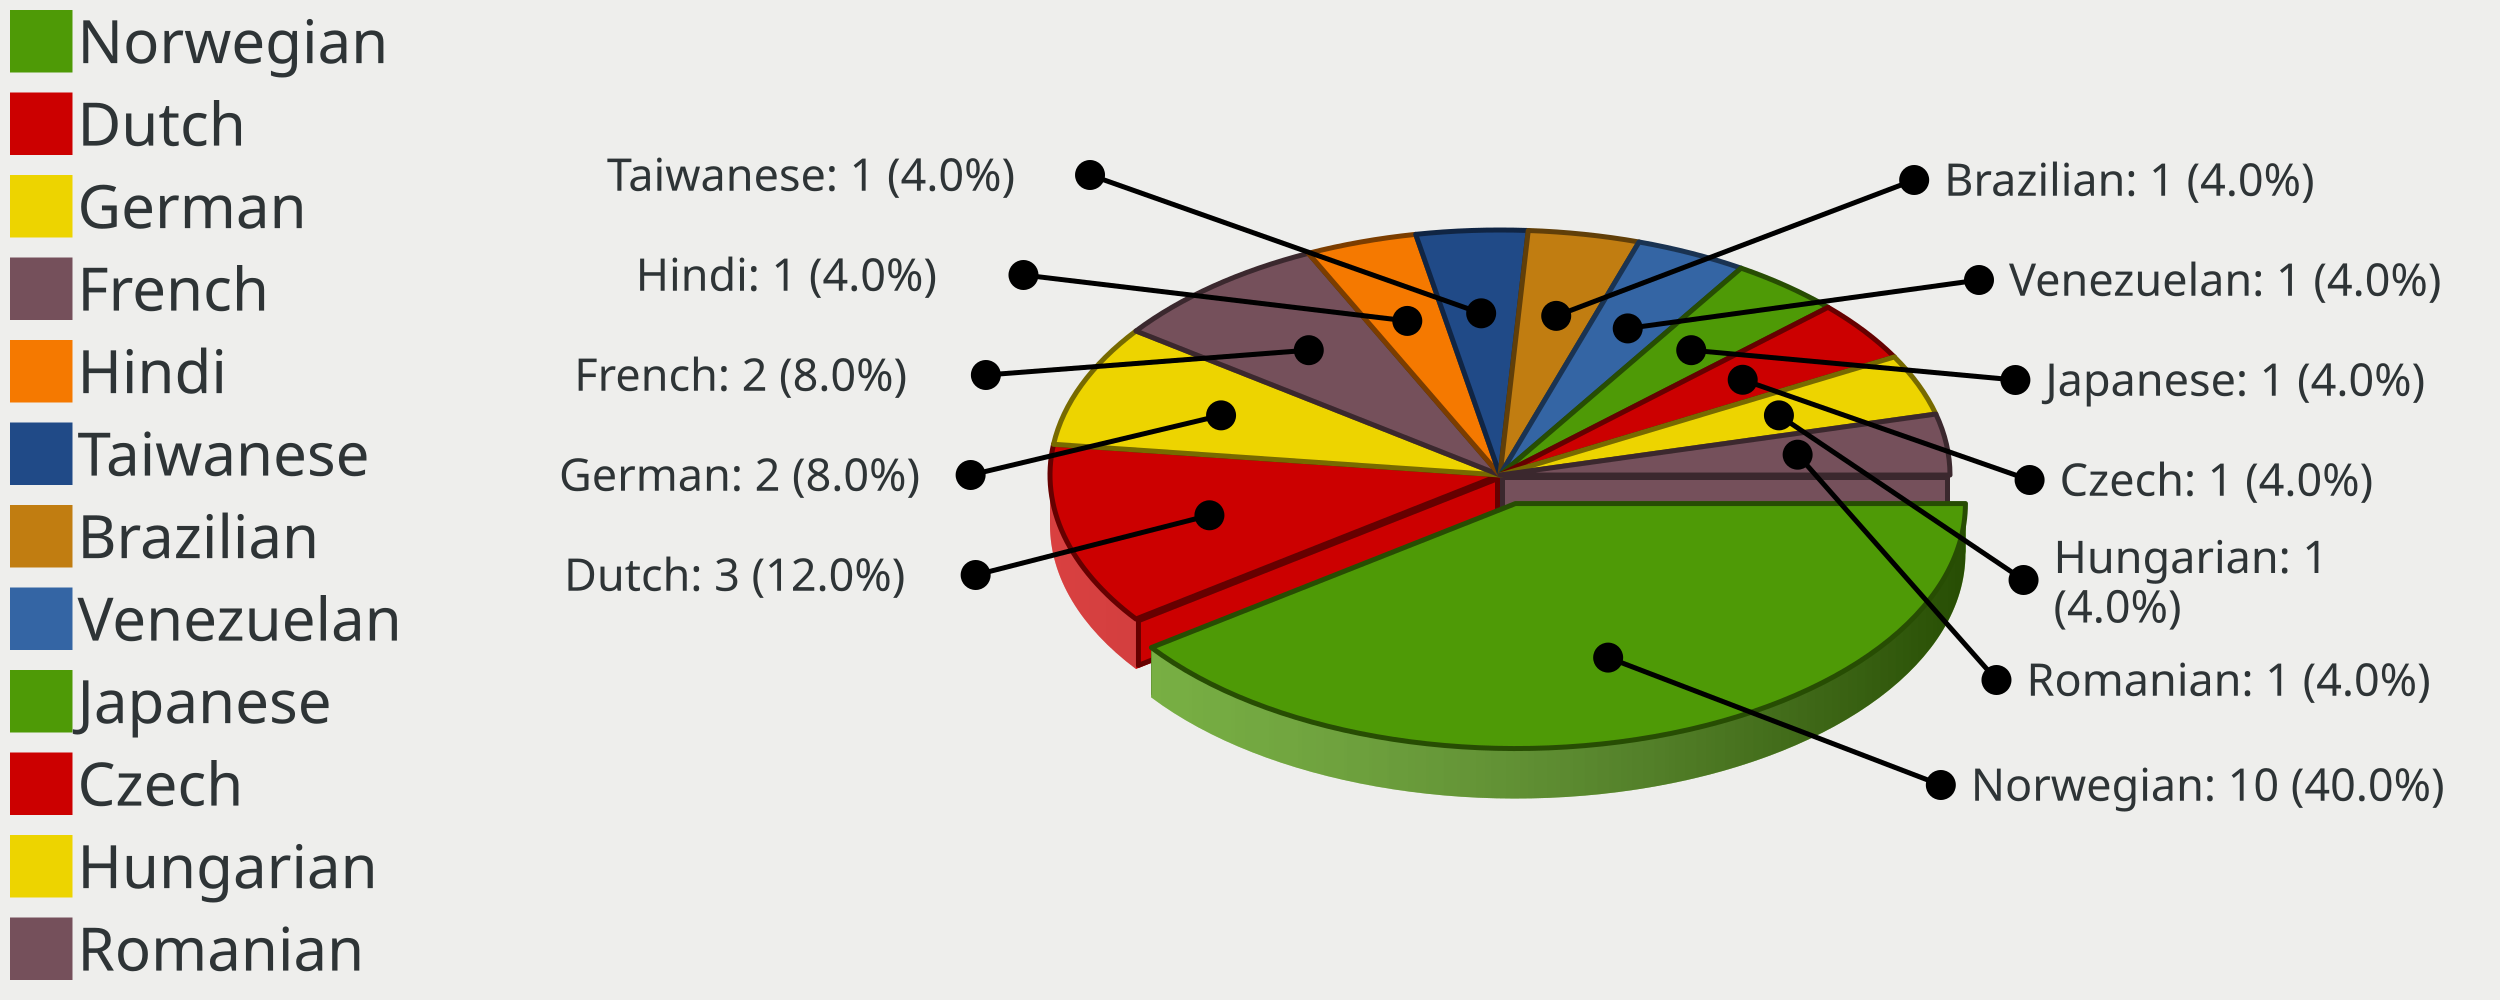
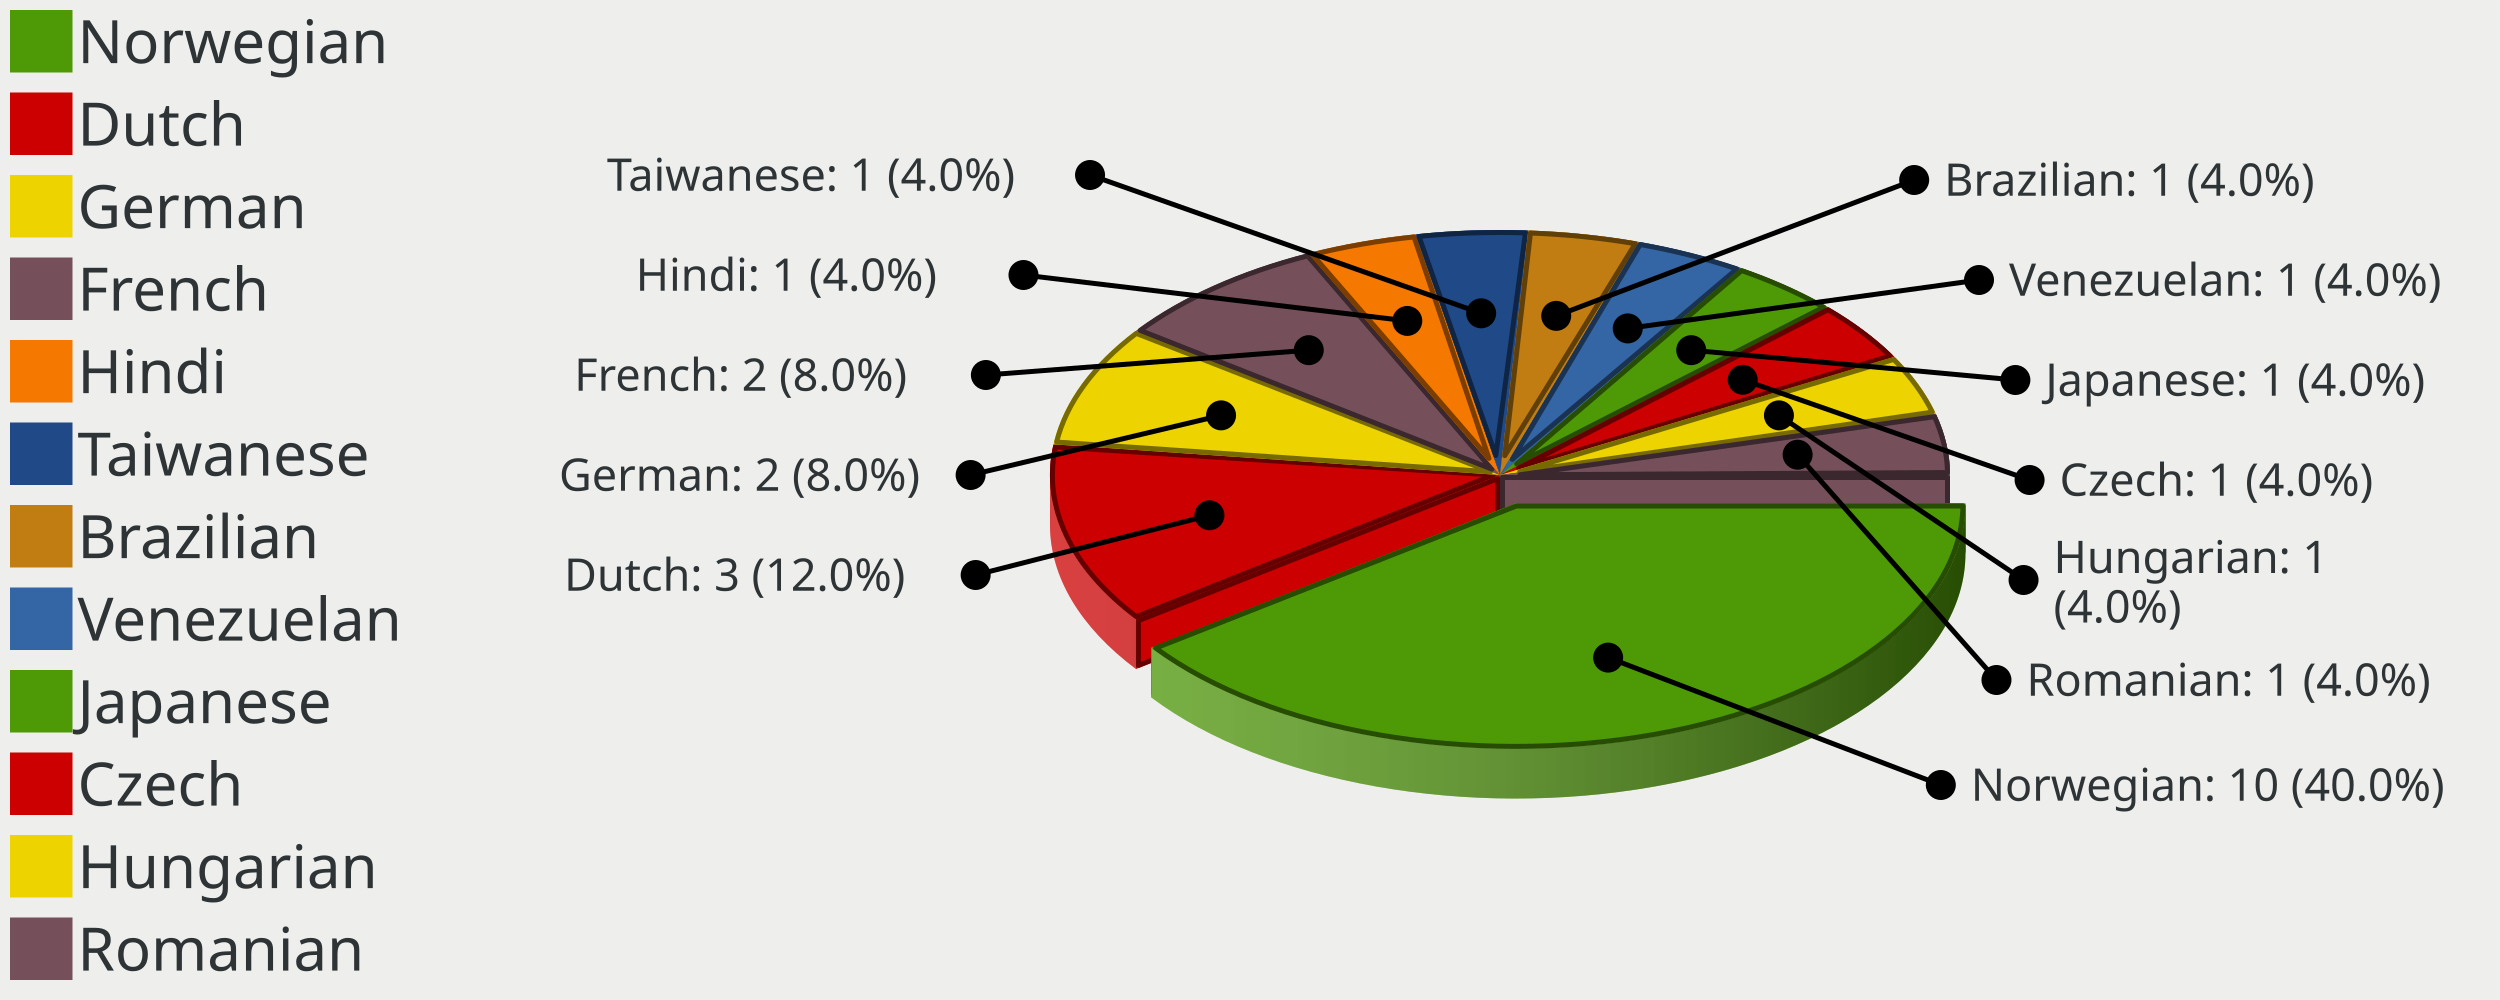
<svg xmlns="http://www.w3.org/2000/svg" xmlns:xlink="http://www.w3.org/1999/xlink" width="500" height="200" version="1.0" id="ezcGraph">
  <defs>
    <linearGradient id="Definition_LinearGradient_210_95_390_95_ffffffbf_0000007f">
      <stop offset="0" style="stop-color: #ffffff; stop-opacity: 0.25;" />
      <stop offset="1" style="stop-color: #000000; stop-opacity: 0.50;" />
    </linearGradient>
    <linearGradient id="LinearGradient_210_95_390_95_ffffffbf_0000007f" x1="210" y1="95" x2="390" y2="95" gradientUnits="userSpaceOnUse" xlink:href="#Definition_LinearGradient_210_95_390_95_ffffffbf_0000007f" />
    <linearGradient id="Definition_LinearGradient_213_100_393_100_ffffffbf_0000007f">
      <stop offset="0" style="stop-color: #ffffff; stop-opacity: 0.25;" />
      <stop offset="1" style="stop-color: #000000; stop-opacity: 0.50;" />
    </linearGradient>
    <linearGradient id="LinearGradient_213_100_393_100_ffffffbf_0000007f" x1="213.09" y1="100.706" x2="393.09" y2="100.706" gradientUnits="userSpaceOnUse" xlink:href="#Definition_LinearGradient_213_100_393_100_ffffffbf_0000007f" />
  </defs>
  <g id="ezcGraphChart" color-rendering="optimizeQuality" shape-rendering="geometricPrecision" text-rendering="optimizeLegibility">
    <path d=" M 0,200 L 0,0 L 500,0 L 500,200 L 0,200 z " style="fill: #eeeeec; fill-opacity: 1.00; stroke: none;" id="ezcGraphPolygon_1" />
    <path d=" M 0,200 L 0,0 L 100,0 L 100,200 L 0,200 z " style="fill: #000000; fill-opacity: 0.00; stroke: none;" id="ezcGraphPolygon_2" />
    <path d=" M 2,14.5 L 2,2 L 14.5,2 L 14.5,14.5 L 2,14.5 z " style="fill: #4e9a06; fill-opacity: 1.00; stroke: none;" id="ezcGraphPolygon_3" />
    <path d=" M 2,31 L 2,18.5 L 14.5,18.5 L 14.5,31 L 2,31 z " style="fill: #cc0000; fill-opacity: 1.00; stroke: none;" id="ezcGraphPolygon_5" />
    <path d=" M 2,47.5 L 2,35 L 14.5,35 L 14.5,47.5 L 2,47.5 z " style="fill: #edd400; fill-opacity: 1.00; stroke: none;" id="ezcGraphPolygon_7" />
    <path d=" M 2,64 L 2,51.5 L 14.5,51.5 L 14.5,64 L 2,64 z " style="fill: #75505b; fill-opacity: 1.00; stroke: none;" id="ezcGraphPolygon_9" />
    <path d=" M 2,80.5 L 2,68 L 14.5,68 L 14.5,80.5 L 2,80.5 z " style="fill: #f57900; fill-opacity: 1.00; stroke: none;" id="ezcGraphPolygon_11" />
    <path d=" M 2,97 L 2,84.5 L 14.5,84.5 L 14.5,97 L 2,97 z " style="fill: #204a87; fill-opacity: 1.00; stroke: none;" id="ezcGraphPolygon_13" />
    <path d=" M 2,113.5 L 2,101 L 14.5,101 L 14.5,113.5 L 2,113.5 z " style="fill: #c17d11; fill-opacity: 1.00; stroke: none;" id="ezcGraphPolygon_15" />
    <path d=" M 2,130 L 2,117.5 L 14.5,117.5 L 14.5,130 L 2,130 z " style="fill: #3465a4; fill-opacity: 1.00; stroke: none;" id="ezcGraphPolygon_17" />
    <path d=" M 2,146.5 L 2,134 L 14.5,134 L 14.5,146.5 L 2,146.5 z " style="fill: #4e9a06; fill-opacity: 1.00; stroke: none;" id="ezcGraphPolygon_19" />
    <path d=" M 2,163 L 2,150.5 L 14.5,150.5 L 14.5,163 L 2,163 z " style="fill: #cc0000; fill-opacity: 1.00; stroke: none;" id="ezcGraphPolygon_21" />
    <path d=" M 2,179.5 L 2,167 L 14.5,167 L 14.5,179.5 L 2,179.5 z " style="fill: #edd400; fill-opacity: 1.00; stroke: none;" id="ezcGraphPolygon_23" />
    <path d=" M 2,196 L 2,183.5 L 14.5,183.5 L 14.5,196 L 2,196 z " style="fill: #75505b; fill-opacity: 1.00; stroke: none;" id="ezcGraphPolygon_25" />
    <path d="M 305.65,56.10 A 90.00,49.00 0 0,0 283.14,56.87 L 283.14,46.87 A 90.00,49 0 0,1 305.65,46.10 z" style="fill: #204a87; fill-opacity: 1.00; stroke: none;" id="ezcGraphCircularArc_27" />
    <path d="M 305.65,56.10 A 90.00,49.00 0 0,0 283.14,56.87 L 283.14,46.87 A 90.00,49 0 0,1 305.65,46.10 z" style="fill: url(#LinearGradient_210_95_390_95_ffffffbf_0000007f); stroke: none;" />
    <path d="M 327.81,58.40 A 90.00,49.00 0 0,0 305.65,56.10 L 305.65,46.10 A 90.00,49 0 0,1 327.81,48.40 z" style="fill: #c17d11; fill-opacity: 1.00; stroke: none;" id="ezcGraphCircularArc_28" />
    <path d="M 327.81,58.40 A 90.00,49.00 0 0,0 305.65,56.10 L 305.65,46.10 A 90.00,49 0 0,1 327.81,48.40 z" style="fill: url(#LinearGradient_210_95_390_95_ffffffbf_0000007f); stroke: none;" />
    <path d="M 283.14,56.87 A 90.00,49.00 0 0,0 261.68,60.66 L 261.68,50.66 A 90.00,49 0 0,1 283.14,46.87 z" style="fill: #f57900; fill-opacity: 1.00; stroke: none;" id="ezcGraphCircularArc_29" />
    <path d="M 283.14,56.87 A 90.00,49.00 0 0,0 261.68,60.66 L 261.68,50.66 A 90.00,49 0 0,1 283.14,46.87 z" style="fill: url(#LinearGradient_210_95_390_95_ffffffbf_0000007f); stroke: none;" />
    <path d="M 348.22,63.63 A 90.00,49.00 0 0,0 327.81,58.40 L 327.81,48.40 A 90.00,49 0 0,1 348.22,53.63 z" style="fill: #3465a4; fill-opacity: 1.00; stroke: none;" id="ezcGraphCircularArc_30" />
    <path d="M 348.22,63.63 A 90.00,49.00 0 0,0 327.81,58.40 L 327.81,48.40 A 90.00,49 0 0,1 348.22,53.63 z" style="fill: url(#LinearGradient_210_95_390_95_ffffffbf_0000007f); stroke: none;" />
    <path d="M 261.68,60.66 A 90.00,49.00 0 0,0 227.19,76.20 L 227.19,66.20 A 90.00,49 0 0,1 261.68,50.66 z" style="fill: #75505b; fill-opacity: 1.00; stroke: none;" id="ezcGraphCircularArc_31" />
    <path d="M 261.68,60.66 A 90.00,49.00 0 0,0 227.19,76.20 L 227.19,66.20 A 90.00,49 0 0,1 261.68,50.66 z" style="fill: url(#LinearGradient_210_95_390_95_ffffffbf_0000007f); stroke: none;" />
    <path d="M 365.61,71.46 A 90.00,49.00 0 0,0 348.22,63.63 L 348.22,53.63 A 90.00,49 0 0,1 365.61,61.46 z" style="fill: #4e9a06; fill-opacity: 1.00; stroke: none;" id="ezcGraphCircularArc_32" />
    <path d="M 365.61,71.46 A 90.00,49.00 0 0,0 348.22,63.63 L 348.22,53.63 A 90.00,49 0 0,1 365.61,61.46 z" style="fill: url(#LinearGradient_210_95_390_95_ffffffbf_0000007f); stroke: none;" />
    <path d="M 378.87,81.39 A 90.00,49.00 0 0,0 365.61,71.46 L 365.61,61.46 A 90.00,49 0 0,1 378.87,71.39 z" style="fill: #cc0000; fill-opacity: 1.00; stroke: none;" id="ezcGraphCircularArc_33" />
    <path d="M 378.87,81.39 A 90.00,49.00 0 0,0 365.61,71.46 L 365.61,61.46 A 90.00,49 0 0,1 378.87,71.39 z" style="fill: url(#LinearGradient_210_95_390_95_ffffffbf_0000007f); stroke: none;" />
    <path d=" M 283.136,46.868 L 300,95 L 300,105 L 283.136,56.868 L 283.136,46.868 z " style="fill: #f57900; fill-opacity: 1.00; stroke: none;" id="ezcGraphPolygon_34" />
    <path d=" M 299.5,95.085 L 299.5,102.061 L 283.636,56.783 L 283.636,49.807 L 299.5,95.085 z " style="fill: none; stroke: #7b3d00; stroke-width: 1; stroke-opacity: 1.00; stroke-linecap: round; stroke-linejoin: round;" id="ezcGraphPolygon_35" />
    <path d=" M 283.136,46.868 L 300,95 L 300,105 L 283.136,56.868 L 283.136,46.868 z " style="fill: #204a87; fill-opacity: 1.00; stroke: none;" id="ezcGraphPolygon_36" />
    <path d=" M 299.5,95.085 L 299.5,102.061 L 283.636,56.783 L 283.636,49.807 L 299.5,95.085 z " style="fill: none; stroke: #102544; stroke-width: 1; stroke-opacity: 1.00; stroke-linecap: round; stroke-linejoin: round;" id="ezcGraphPolygon_37" />
    <path d=" M 305.651,46.097 L 300,95 L 300,105 L 305.651,56.097 L 305.651,46.097 z " style="fill: #204a87; fill-opacity: 1.00; stroke: none;" id="ezcGraphPolygon_38" />
    <path d=" M 300.5,95.029 L 300.5,96.317 L 305.151,56.068 L 305.151,54.779 L 300.5,95.029 z " style="fill: none; stroke: #102544; stroke-width: 1; stroke-opacity: 1.00; stroke-linecap: round; stroke-linejoin: round;" id="ezcGraphPolygon_39" />
    <path d=" M 305.651,46.097 L 300,95 L 300,105 L 305.651,56.097 L 305.651,46.097 z " style="fill: #c17d11; fill-opacity: 1.00; stroke: none;" id="ezcGraphPolygon_40" />
    <path d=" M 300.5,95.029 L 300.5,96.317 L 305.151,56.068 L 305.151,54.779 L 300.5,95.029 z " style="fill: none; stroke: #613f09; stroke-width: 1; stroke-opacity: 1.00; stroke-linecap: round; stroke-linejoin: round;" id="ezcGraphPolygon_41" />
    <path d=" M 327.812,48.398 L 300,95 L 300,105 L 327.812,58.398 L 327.812,48.398 z " style="fill: #c17d11; fill-opacity: 1.00; stroke: none;" id="ezcGraphPolygon_42" />
    <path d=" M 300.5,95.138 L 300.5,103.186 L 327.312,58.26 L 327.312,50.212 L 300.5,95.138 z " style="fill: none; stroke: #613f09; stroke-width: 1; stroke-opacity: 1.00; stroke-linecap: round; stroke-linejoin: round;" id="ezcGraphPolygon_43" />
    <path d=" M 327.812,48.398 L 300,95 L 300,105 L 327.812,58.398 L 327.812,48.398 z " style="fill: #3465a4; fill-opacity: 1.00; stroke: none;" id="ezcGraphPolygon_44" />
    <path d=" M 300.5,95.138 L 300.5,103.186 L 327.312,58.26 L 327.312,50.212 L 300.5,95.138 z " style="fill: none; stroke: #1a3352; stroke-width: 1; stroke-opacity: 1.00; stroke-linecap: round; stroke-linejoin: round;" id="ezcGraphPolygon_45" />
    <path d=" M 261.68,50.663 L 300,95 L 300,105 L 261.68,60.663 L 261.68,50.663 z " style="fill: #75505b; fill-opacity: 1.00; stroke: none;" id="ezcGraphPolygon_46" />
    <path d=" M 299.5,95.186 L 299.5,103.657 L 262.18,60.477 L 262.18,52.007 L 299.5,95.186 z " style="fill: none; stroke: #3b282e; stroke-width: 1; stroke-opacity: 1.00; stroke-linecap: round; stroke-linejoin: round;" id="ezcGraphPolygon_47" />
    <path d=" M 261.68,50.663 L 300,95 L 300,105 L 261.68,60.663 L 261.68,50.663 z " style="fill: #f57900; fill-opacity: 1.00; stroke: none;" id="ezcGraphPolygon_48" />
    <path d=" M 299.5,95.186 L 299.5,103.657 L 262.18,60.477 L 262.18,52.007 L 299.5,95.186 z " style="fill: none; stroke: #7b3d00; stroke-width: 1; stroke-opacity: 1.00; stroke-linecap: round; stroke-linejoin: round;" id="ezcGraphPolygon_49" />
    <path d=" M 348.224,53.628 L 300,95 L 300,105 L 348.224,63.628 L 348.224,53.628 z " style="fill: #3465a4; fill-opacity: 1.00; stroke: none;" id="ezcGraphPolygon_50" />
    <path d=" M 300.5,95.23 L 300.5,103.912 L 347.724,63.398 L 347.724,54.716 L 300.5,95.23 z " style="fill: none; stroke: #1a3352; stroke-width: 1; stroke-opacity: 1.00; stroke-linecap: round; stroke-linejoin: round;" id="ezcGraphPolygon_51" />
    <path d=" M 348.224,53.628 L 300,95 L 300,105 L 348.224,63.628 L 348.224,53.628 z " style="fill: #4e9a06; fill-opacity: 1.00; stroke: none;" id="ezcGraphPolygon_52" />
    <path d=" M 300.5,95.23 L 300.5,103.912 L 347.724,63.398 L 347.724,54.716 L 300.5,95.23 z " style="fill: none; stroke: #274d03; stroke-width: 1; stroke-opacity: 1.00; stroke-linecap: round; stroke-linejoin: round;" id="ezcGraphPolygon_53" />
    <path d="M 227.19,76.20 A 90.00,49.00 0 0,0 210.71,98.86 L 210.71,88.86 A 90.00,49 0 0,1 227.19,66.20 z" style="fill: #edd400; fill-opacity: 1.00; stroke: none;" id="ezcGraphCircularArc_54" />
    <path d="M 227.19,76.20 A 90.00,49.00 0 0,0 210.71,98.86 L 210.71,88.86 A 90.00,49 0 0,1 227.19,66.20 z" style="fill: url(#LinearGradient_210_95_390_95_ffffffbf_0000007f); stroke: none;" />
    <path d="M 387.17,92.81 A 90.00,49.00 0 0,0 378.87,81.39 L 378.87,71.39 A 90.00,49 0 0,1 387.17,82.81 z" style="fill: #edd400; fill-opacity: 1.00; stroke: none;" id="ezcGraphCircularArc_55" />
    <path d="M 387.17,92.81 A 90.00,49.00 0 0,0 378.87,81.39 L 378.87,71.39 A 90.00,49 0 0,1 387.17,82.81 z" style="fill: url(#LinearGradient_210_95_390_95_ffffffbf_0000007f); stroke: none;" />
    <path d=" M 365.607,61.457 L 300,95 L 300,105 L 365.607,71.457 L 365.607,61.457 z " style="fill: #4e9a06; fill-opacity: 1.00; stroke: none;" id="ezcGraphPolygon_56" />
    <path d=" M 300.5,95.306 L 300.5,104.183 L 365.107,71.151 L 365.107,62.274 L 300.5,95.306 z " style="fill: none; stroke: #274d03; stroke-width: 1; stroke-opacity: 1.00; stroke-linecap: round; stroke-linejoin: round;" id="ezcGraphPolygon_57" />
    <path d=" M 365.607,61.457 L 300,95 L 300,105 L 365.607,71.457 L 365.607,61.457 z " style="fill: #cc0000; fill-opacity: 1.00; stroke: none;" id="ezcGraphPolygon_58" />
    <path d=" M 300.5,95.306 L 300.5,104.183 L 365.107,71.151 L 365.107,62.274 L 300.5,95.306 z " style="fill: none; stroke: #660000; stroke-width: 1; stroke-opacity: 1.00; stroke-linecap: round; stroke-linejoin: round;" id="ezcGraphPolygon_59" />
    <path d=" M 227.189,66.198 L 300,95 L 300,105 L 227.189,76.198 L 227.189,66.198 z " style="fill: #edd400; fill-opacity: 1.00; stroke: none;" id="ezcGraphPolygon_60" />
    <path d=" M 299.5,95.34 L 299.5,104.264 L 227.689,75.859 L 227.689,66.934 L 299.5,95.34 z " style="fill: none; stroke: #776a00; stroke-width: 1; stroke-opacity: 1.00; stroke-linecap: round; stroke-linejoin: round;" id="ezcGraphPolygon_61" />
    <path d=" M 227.189,66.198 L 300,95 L 300,105 L 227.189,76.198 L 227.189,66.198 z " style="fill: #75505b; fill-opacity: 1.00; stroke: none;" id="ezcGraphPolygon_62" />
    <path d=" M 299.5,95.34 L 299.5,104.264 L 227.689,75.859 L 227.689,66.934 L 299.5,95.34 z " style="fill: none; stroke: #3b282e; stroke-width: 1; stroke-opacity: 1.00; stroke-linecap: round; stroke-linejoin: round;" id="ezcGraphPolygon_63" />
    <path d=" M 378.868,71.394 L 300,95 L 300,105 L 378.868,81.394 L 378.868,71.394 z " style="fill: #cc0000; fill-opacity: 1.00; stroke: none;" id="ezcGraphPolygon_64" />
    <path d=" M 300.5,95.372 L 300.5,104.328 L 378.368,81.022 L 378.368,72.066 L 300.5,95.372 z " style="fill: none; stroke: #660000; stroke-width: 1; stroke-opacity: 1.00; stroke-linecap: round; stroke-linejoin: round;" id="ezcGraphPolygon_65" />
    <path d=" M 378.868,71.394 L 300,95 L 300,105 L 378.868,81.394 L 378.868,71.394 z " style="fill: #edd400; fill-opacity: 1.00; stroke: none;" id="ezcGraphPolygon_66" />
    <path d=" M 300.5,95.372 L 300.5,104.328 L 378.368,81.022 L 378.368,72.066 L 300.5,95.372 z " style="fill: none; stroke: #776a00; stroke-width: 1; stroke-opacity: 1.00; stroke-linecap: round; stroke-linejoin: round;" id="ezcGraphPolygon_67" />
    <path d=" M 387.173,82.814 L 300,95 L 300,105 L 387.173,92.814 L 387.173,82.814 z " style="fill: #edd400; fill-opacity: 1.00; stroke: none;" id="ezcGraphPolygon_68" />
    <path d=" M 300.5,95.435 L 300.5,104.425 L 386.673,92.379 L 386.673,83.389 L 300.5,95.435 z " style="fill: none; stroke: #776a00; stroke-width: 1; stroke-opacity: 1.00; stroke-linecap: round; stroke-linejoin: round;" id="ezcGraphPolygon_69" />
    <path d=" M 387.173,82.814 L 300,95 L 300,105 L 387.173,92.814 L 387.173,82.814 z " style="fill: #75505b; fill-opacity: 1.00; stroke: none;" id="ezcGraphPolygon_70" />
    <path d=" M 300.5,95.435 L 300.5,104.425 L 386.673,92.379 L 386.673,83.389 L 300.5,95.435 z " style="fill: none; stroke: #3b282e; stroke-width: 1; stroke-opacity: 1.00; stroke-linecap: round; stroke-linejoin: round;" id="ezcGraphPolygon_71" />
    <path d="M 390.00,105.00 A 90.00,49.00 0 0,0 387.17,92.81 L 387.17,82.81 A 90.00,49 0 0,1 390.00,95.00 z" style="fill: #75505b; fill-opacity: 1.00; stroke: none;" id="ezcGraphCircularArc_72" />
    <path d="M 390.00,105.00 A 90.00,49.00 0 0,0 387.17,92.81 L 387.17,82.81 A 90.00,49 0 0,1 390.00,95.00 z" style="fill: url(#LinearGradient_210_95_390_95_ffffffbf_0000007f); stroke: none;" />
    <path d=" M 210.71,88.859 L 300,95 L 300,105 L 210.71,98.859 L 210.71,88.859 z " style="fill: #cc0000; fill-opacity: 1.00; stroke: none;" id="ezcGraphPolygon_73" />
    <path d=" M 299.5,95.467 L 299.5,104.464 L 211.21,98.392 L 211.21,89.394 L 299.5,95.467 z " style="fill: none; stroke: #660000; stroke-width: 1; stroke-opacity: 1.00; stroke-linecap: round; stroke-linejoin: round;" id="ezcGraphPolygon_74" />
    <path d=" M 210.71,88.859 L 300,95 L 300,105 L 210.71,98.859 L 210.71,88.859 z " style="fill: #edd400; fill-opacity: 1.00; stroke: none;" id="ezcGraphPolygon_75" />
    <path d=" M 299.5,95.467 L 299.5,104.464 L 211.21,98.392 L 211.21,89.394 L 299.5,95.467 z " style="fill: none; stroke: #776a00; stroke-width: 1; stroke-opacity: 1.00; stroke-linecap: round; stroke-linejoin: round;" id="ezcGraphPolygon_76" />
    <path d=" M 390,95 L 300,95 L 300,105 L 390,105 L 390,95 z " style="fill: #75505b; fill-opacity: 1.00; stroke: none;" id="ezcGraphPolygon_77" />
    <path d=" M 300.5,95.5 L 300.5,104.5 L 389.5,104.5 L 389.5,95.5 L 300.5,95.5 z " style="fill: none; stroke: #3b282e; stroke-width: 1; stroke-opacity: 1.00; stroke-linecap: round; stroke-linejoin: round;" id="ezcGraphPolygon_78" />
    <path d=" M 393.09,100.706 L 303.09,100.706 L 303.09,110.706 L 393.09,110.706 L 393.09,100.706 z " style="fill: #4e9a06; fill-opacity: 1.00; stroke: none;" id="ezcGraphPolygon_79" />
    <path d=" M 303.59,101.206 L 303.59,110.206 L 392.59,110.206 L 392.59,101.206 L 303.59,101.206 z " style="fill: none; stroke: #274d03; stroke-width: 1; stroke-opacity: 1.00; stroke-linecap: round; stroke-linejoin: round;" id="ezcGraphPolygon_80" />
    <path d="M 210.00,105.00 A 90.00,49.00 0 0,0 227.19,133.80 L 227.19,123.80 A 90.00,49 0 0,1 210.00,95.00 z" style="fill: #cc0000; fill-opacity: 1.00; stroke: none;" id="ezcGraphCircularArc_81" />
    <path d="M 210.00,105.00 A 90.00,49.00 0 0,0 227.19,133.80 L 227.19,123.80 A 90.00,49 0 0,1 210.00,95.00 z" style="fill: url(#LinearGradient_210_95_390_95_ffffffbf_0000007f); stroke: none;" />
    <path d="M 210.71,98.86 A 90.00,49.00 0 0,0 210.00,105.00 L 210.00,95.00 A 90.00,49 0 0,1 210.71,88.86 z" style="fill: #cc0000; fill-opacity: 1.00; stroke: none;" id="ezcGraphCircularArc_82" />
    <path d="M 210.71,98.86 A 90.00,49.00 0 0,0 210.00,105.00 L 210.00,95.00 A 90.00,49 0 0,1 210.71,88.86 z" style="fill: url(#LinearGradient_210_95_390_95_ffffffbf_0000007f); stroke: none;" />
    <path d=" M 227.189,123.802 L 300,95 L 300,105 L 227.189,133.802 L 227.189,123.802 z " style="fill: #cc0000; fill-opacity: 1.00; stroke: none;" id="ezcGraphPolygon_83" />
    <path d=" M 299.5,95.736 L 299.5,104.66 L 227.689,133.066 L 227.689,124.141 L 299.5,95.736 z " style="fill: none; stroke: #660000; stroke-width: 1; stroke-opacity: 1.00; stroke-linecap: round; stroke-linejoin: round;" id="ezcGraphPolygon_84" />
    <path d=" M 230.279,129.508 L 303.09,100.706 L 303.09,110.706 L 230.279,139.508 L 230.279,129.508 z " style="fill: #4e9a06; fill-opacity: 1.00; stroke: none;" id="ezcGraphPolygon_85" />
    <path d=" M 302.59,101.442 L 302.59,110.366 L 230.779,138.772 L 230.779,129.848 L 302.59,101.442 z " style="fill: none; stroke: #274d03; stroke-width: 1; stroke-opacity: 1.00; stroke-linecap: round; stroke-linejoin: round;" id="ezcGraphPolygon_86" />
    <path d="M 230.28,139.51 A 90.00,49.00 0 0,0 393.09,110.71 L 393.09,100.71 A 90.00,49 0 0,1 230.28,129.51 z" style="fill: #4e9a06; fill-opacity: 1.00; stroke: none;" id="ezcGraphCircularArc_87" />
    <path d="M 230.28,139.51 A 90.00,49.00 0 0,0 393.09,110.71 L 393.09,100.71 A 90.00,49 0 0,1 230.28,129.51 z" style="fill: url(#LinearGradient_213_100_393_100_ffffffbf_0000007f); stroke: none;" />
    <path d="M 303.09,100.71 L 393.09,100.71 A 90.00,49.00 0 0,1 230.28,129.51 z" style="fill: #4e9a06; fill-opacity: 1.00; stroke: none;" id="ezcGraphCircleSector_88" />
-     <path d="M 303.09,100.71 L 393.09,100.71 A 90.00,49.00 0 0,1 230.28,129.51 z" style="fill: none; stroke: #274d03; stroke-width: 1; stroke-opacity: 1.00; stroke-linecap: round; stroke-linejoin: round;" id="ezcGraphCircleSector_89" />
+     <path d="M 303.25,101.21 L 392.59,101.21 A 89.50,48.50 0 0,1 231.14,129.62 z" style="fill: none; stroke: #274d03; stroke-width: 1; stroke-opacity: 1.00; stroke-linecap: round; stroke-linejoin: round;" id="ezcGraphCircleSector_89" />
    <path d="M 300.00,95.00 L 227.19,123.80 A 90.00,49.00 0 0,1 210.71,88.86 z" style="fill: #cc0000; fill-opacity: 1.00; stroke: none;" id="ezcGraphCircleSector_90" />
-     <path d="M 300.00,95.00 L 227.19,123.80 A 90.00,49.00 0 0,1 210.71,88.86 z" style="fill: none; stroke: #660000; stroke-width: 1; stroke-opacity: 1.00; stroke-linecap: round; stroke-linejoin: round;" id="ezcGraphCircleSector_91" />
+     <path d="M 298.64,95.00 L 227.25,123.32 A 89.50,48.50 0 0,1 211.10,89.38 z" style="fill: none; stroke: #660000; stroke-width: 1; stroke-opacity: 1.00; stroke-linecap: round; stroke-linejoin: round;" id="ezcGraphCircleSector_91" />
    <path d="M 300.00,95.00 L 210.71,88.86 A 90.00,49.00 0 0,1 227.19,66.20 z" style="fill: #edd400; fill-opacity: 1.00; stroke: none;" id="ezcGraphCircleSector_92" />
-     <path d="M 300.00,95.00 L 210.71,88.86 A 90.00,49.00 0 0,1 227.19,66.20 z" style="fill: none; stroke: #776a00; stroke-width: 1; stroke-opacity: 1.00; stroke-linecap: round; stroke-linejoin: round;" id="ezcGraphCircleSector_93" />
+     <path d="M 298.09,94.37 L 211.32,88.41 A 89.50,48.50 0 0,1 227.25,66.68 z" style="fill: none; stroke: #776a00; stroke-width: 1; stroke-opacity: 1.00; stroke-linecap: round; stroke-linejoin: round;" id="ezcGraphCircleSector_93" />
    <path d="M 300.00,95.00 L 227.19,66.20 A 90.00,49.00 0 0,1 261.68,50.66 z" style="fill: #75505b; fill-opacity: 1.00; stroke: none;" id="ezcGraphCircleSector_94" />
-     <path d="M 300.00,95.00 L 227.19,66.20 A 90.00,49.00 0 0,1 261.68,50.66 z" style="fill: none; stroke: #3b282e; stroke-width: 1; stroke-opacity: 1.00; stroke-linecap: round; stroke-linejoin: round;" id="ezcGraphCircleSector_95" />
+     <path d="M 298.37,93.82 L 228.05,66.08 A 89.50,48.50 0 0,1 261.52,51.17 z" style="fill: none; stroke: #3b282e; stroke-width: 1; stroke-opacity: 1.00; stroke-linecap: round; stroke-linejoin: round;" id="ezcGraphCircleSector_95" />
    <path d="M 300.00,95.00 L 261.68,50.66 A 90.00,49.00 0 0,1 283.14,46.87 z" style="fill: #f57900; fill-opacity: 1.00; stroke: none;" id="ezcGraphCircleSector_96" />
-     <path d="M 300.00,95.00 L 261.68,50.66 A 90.00,49.00 0 0,1 283.14,46.87 z" style="fill: none; stroke: #7b3d00; stroke-width: 1; stroke-opacity: 1.00; stroke-linecap: round; stroke-linejoin: round;" id="ezcGraphCircleSector_97" />
+     <path d="M 297.79,91.68 L 262.49,50.92 A 89.50,48.50 0 0,1 282.80,47.39 z" style="fill: none; stroke: #7b3d00; stroke-width: 1; stroke-opacity: 1.00; stroke-linecap: round; stroke-linejoin: round;" id="ezcGraphCircleSector_97" />
    <path d="M 300.00,95.00 L 283.14,46.87 A 90.00,49.00 0 0,1 305.65,46.10 z" style="fill: #204a87; fill-opacity: 1.00; stroke: none;" id="ezcGraphCircleSector_98" />
-     <path d="M 300.00,95.00 L 283.14,46.87 A 90.00,49.00 0 0,1 305.65,46.10 z" style="fill: none; stroke: #102544; stroke-width: 1; stroke-opacity: 1.00; stroke-linecap: round; stroke-linejoin: round;" id="ezcGraphCircleSector_99" />
+     <path d="M 299.16,91.10 L 283.80,47.29 A 89.50,48.50 0 0,1 305.09,46.58 z" style="fill: none; stroke: #102544; stroke-width: 1; stroke-opacity: 1.00; stroke-linecap: round; stroke-linejoin: round;" id="ezcGraphCircleSector_99" />
    <path d="M 300.00,95.00 L 305.65,46.10 A 90.00,49.00 0 0,1 327.81,48.40 z" style="fill: #c17d11; fill-opacity: 1.00; stroke: none;" id="ezcGraphCircleSector_100" />
-     <path d="M 300.00,95.00 L 305.65,46.10 A 90.00,49.00 0 0,1 327.81,48.40 z" style="fill: none; stroke: #613f09; stroke-width: 1; stroke-opacity: 1.00; stroke-linecap: round; stroke-linejoin: round;" id="ezcGraphCircleSector_101" />
+     <path d="M 300.95,91.13 L 306.09,46.61 A 89.50,48.50 0 0,1 327.06,48.74 z" style="fill: none; stroke: #613f09; stroke-width: 1; stroke-opacity: 1.00; stroke-linecap: round; stroke-linejoin: round;" id="ezcGraphCircleSector_101" />
    <path d="M 300.00,95.00 L 327.81,48.40 A 90.00,49.00 0 0,1 348.22,53.63 z" style="fill: #3465a4; fill-opacity: 1.00; stroke: none;" id="ezcGraphCircleSector_102" />
-     <path d="M 300.00,95.00 L 327.81,48.40 A 90.00,49.00 0 0,1 348.22,53.63 z" style="fill: none; stroke: #1a3352; stroke-width: 1; stroke-opacity: 1.00; stroke-linecap: round; stroke-linejoin: round;" id="ezcGraphCircleSector_103" />
+     <path d="M 302.46,91.86 L 328.05,48.91 A 89.50,48.50 0 0,1 347.37,53.79 z" style="fill: none; stroke: #1a3352; stroke-width: 1; stroke-opacity: 1.00; stroke-linecap: round; stroke-linejoin: round;" id="ezcGraphCircleSector_103" />
    <path d="M 300.00,95.00 L 348.22,53.63 A 90.00,49.00 0 0,1 365.61,61.46 z" style="fill: #4e9a06; fill-opacity: 1.00; stroke: none;" id="ezcGraphCircleSector_104" />
-     <path d="M 300.00,95.00 L 348.22,53.63 A 90.00,49.00 0 0,1 365.61,61.46 z" style="fill: none; stroke: #274d03; stroke-width: 1; stroke-opacity: 1.00; stroke-linecap: round; stroke-linejoin: round;" id="ezcGraphCircleSector_105" />
+     <path d="M 303.33,92.80 L 348.32,54.12 A 89.50,48.50 0 0,1 364.73,61.43 z" style="fill: none; stroke: #274d03; stroke-width: 1; stroke-opacity: 1.00; stroke-linecap: round; stroke-linejoin: round;" id="ezcGraphCircleSector_105" />
    <path d="M 300.00,95.00 L 365.61,61.46 A 90.00,49.00 0 0,1 378.87,71.39 z" style="fill: #cc0000; fill-opacity: 1.00; stroke: none;" id="ezcGraphCircleSector_106" />
-     <path d="M 300.00,95.00 L 365.61,61.46 A 90.00,49.00 0 0,1 378.87,71.39 z" style="fill: none; stroke: #660000; stroke-width: 1; stroke-opacity: 1.00; stroke-linecap: round; stroke-linejoin: round;" id="ezcGraphCircleSector_107" />
+     <path d="M 303.75,93.64 L 365.59,61.94 A 89.50,48.50 0 0,1 378.03,71.19 z" style="fill: none; stroke: #660000; stroke-width: 1; stroke-opacity: 1.00; stroke-linecap: round; stroke-linejoin: round;" id="ezcGraphCircleSector_107" />
    <path d="M 300.00,95.00 L 378.87,71.39 A 90.00,49.00 0 0,1 387.17,82.81 z" style="fill: #edd400; fill-opacity: 1.00; stroke: none;" id="ezcGraphCircleSector_108" />
-     <path d="M 300.00,95.00 L 378.87,71.39 A 90.00,49.00 0 0,1 387.17,82.81 z" style="fill: none; stroke: #776a00; stroke-width: 1; stroke-opacity: 1.00; stroke-linecap: round; stroke-linejoin: round;" id="ezcGraphCircleSector_109" />
+     <path d="M 303.94,94.34 L 378.74,71.89 A 89.50,48.50 0 0,1 386.46,82.43 z" style="fill: none; stroke: #776a00; stroke-width: 1; stroke-opacity: 1.00; stroke-linecap: round; stroke-linejoin: round;" id="ezcGraphCircleSector_109" />
    <path d="M 300.00,95.00 L 387.17,82.81 A 90.00,49.00 0 0,1 390.00,95.00 z" style="fill: #75505b; fill-opacity: 1.00; stroke: none;" id="ezcGraphCircleSector_110" />
-     <path d="M 300.00,95.00 L 387.17,82.81 A 90.00,49.00 0 0,1 390.00,95.00 z" style="fill: none; stroke: #3b282e; stroke-width: 1; stroke-opacity: 1.00; stroke-linecap: round; stroke-linejoin: round;" id="ezcGraphCircleSector_111" />
+     <path d="M 303.99,94.95 L 386.89,83.34 A 89.50,48.50 0 0,1 389.50,94.50 z" style="fill: none; stroke: #3b282e; stroke-width: 1; stroke-opacity: 1.00; stroke-linecap: round; stroke-linejoin: round;" id="ezcGraphCircleSector_111" />
    <path d=" M 296.233,62.664 L 218.007,35" style="fill: none; stroke: #000000; stroke-width: 1; stroke-opacity: 1.00; stroke-linecap: round; stroke-linejoin: round;" id="ezcGraphLine_112" />
    <ellipse cx="296.233" cy="62.664" rx="3" ry="3" style="fill: #000000; fill-opacity: 1.00; stroke: none;" id="ezcGraphCircle_113" />
    <ellipse cx="218.007" cy="35" rx="3" ry="3" style="fill: #000000; fill-opacity: 1.00; stroke: none;" id="ezcGraphCircle_114" />
    <path d=" M 281.459,64.186 L 204.697,55" style="fill: none; stroke: #000000; stroke-width: 1; stroke-opacity: 1.00; stroke-linecap: round; stroke-linejoin: round;" id="ezcGraphLine_116" />
    <ellipse cx="281.459" cy="64.186" rx="3" ry="3" style="fill: #000000; fill-opacity: 1.00; stroke: none;" id="ezcGraphCircle_117" />
    <ellipse cx="204.697" cy="55" rx="3" ry="3" style="fill: #000000; fill-opacity: 1.00; stroke: none;" id="ezcGraphCircle_118" />
    <path d=" M 261.755,70.035 L 197.175,75" style="fill: none; stroke: #000000; stroke-width: 1; stroke-opacity: 1.00; stroke-linecap: round; stroke-linejoin: round;" id="ezcGraphLine_120" />
    <ellipse cx="261.755" cy="70.035" rx="3" ry="3" style="fill: #000000; fill-opacity: 1.00; stroke: none;" id="ezcGraphCircle_121" />
    <ellipse cx="197.175" cy="75" rx="3" ry="3" style="fill: #000000; fill-opacity: 1.00; stroke: none;" id="ezcGraphCircle_122" />
    <path d=" M 244.213,83.073 L 194.125,95" style="fill: none; stroke: #000000; stroke-width: 1; stroke-opacity: 1.00; stroke-linecap: round; stroke-linejoin: round;" id="ezcGraphLine_124" />
    <ellipse cx="244.213" cy="83.073" rx="3" ry="3" style="fill: #000000; fill-opacity: 1.00; stroke: none;" id="ezcGraphCircle_125" />
    <ellipse cx="194.125" cy="95" rx="3" ry="3" style="fill: #000000; fill-opacity: 1.00; stroke: none;" id="ezcGraphCircle_126" />
    <path d=" M 241.885,103.058 L 195.131,115" style="fill: none; stroke: #000000; stroke-width: 1; stroke-opacity: 1.00; stroke-linecap: round; stroke-linejoin: round;" id="ezcGraphLine_128" />
    <ellipse cx="241.885" cy="103.058" rx="3" ry="3" style="fill: #000000; fill-opacity: 1.00; stroke: none;" id="ezcGraphCircle_129" />
    <ellipse cx="195.131" cy="115" rx="3" ry="3" style="fill: #000000; fill-opacity: 1.00; stroke: none;" id="ezcGraphCircle_130" />
    <path d=" M 311.243,63.174 L 382.837,36" style="fill: none; stroke: #000000; stroke-width: 1; stroke-opacity: 1.00; stroke-linecap: round; stroke-linejoin: round;" id="ezcGraphLine_132" />
    <ellipse cx="311.243" cy="63.174" rx="3" ry="3" style="fill: #000000; fill-opacity: 1.00; stroke: none;" id="ezcGraphCircle_133" />
    <ellipse cx="382.837" cy="36" rx="3" ry="3" style="fill: #000000; fill-opacity: 1.00; stroke: none;" id="ezcGraphCircle_134" />
    <path d=" M 325.547,65.684 L 395.8,56" style="fill: none; stroke: #000000; stroke-width: 1; stroke-opacity: 1.00; stroke-linecap: round; stroke-linejoin: round;" id="ezcGraphLine_136" />
    <ellipse cx="325.547" cy="65.684" rx="3" ry="3" style="fill: #000000; fill-opacity: 1.00; stroke: none;" id="ezcGraphCircle_137" />
    <ellipse cx="395.8" cy="56" rx="3" ry="3" style="fill: #000000; fill-opacity: 1.00; stroke: none;" id="ezcGraphCircle_138" />
    <path d=" M 338.245,70.035 L 403.077,76" style="fill: none; stroke: #000000; stroke-width: 1; stroke-opacity: 1.00; stroke-linecap: round; stroke-linejoin: round;" id="ezcGraphLine_140" />
    <ellipse cx="338.245" cy="70.035" rx="3" ry="3" style="fill: #000000; fill-opacity: 1.00; stroke: none;" id="ezcGraphCircle_141" />
    <ellipse cx="403.077" cy="76" rx="3" ry="3" style="fill: #000000; fill-opacity: 1.00; stroke: none;" id="ezcGraphCircle_142" />
    <path d=" M 348.541,75.956 L 405.92,96" style="fill: none; stroke: #000000; stroke-width: 1; stroke-opacity: 1.00; stroke-linecap: round; stroke-linejoin: round;" id="ezcGraphLine_144" />
    <ellipse cx="348.541" cy="75.956" rx="3" ry="3" style="fill: #000000; fill-opacity: 1.00; stroke: none;" id="ezcGraphCircle_145" />
    <ellipse cx="405.92" cy="96" rx="3" ry="3" style="fill: #000000; fill-opacity: 1.00; stroke: none;" id="ezcGraphCircle_146" />
    <path d=" M 355.787,83.073 L 404.712,116" style="fill: none; stroke: #000000; stroke-width: 1; stroke-opacity: 1.00; stroke-linecap: round; stroke-linejoin: round;" id="ezcGraphLine_148" />
    <ellipse cx="355.787" cy="83.073" rx="3" ry="3" style="fill: #000000; fill-opacity: 1.00; stroke: none;" id="ezcGraphCircle_149" />
    <ellipse cx="404.712" cy="116" rx="3" ry="3" style="fill: #000000; fill-opacity: 1.00; stroke: none;" id="ezcGraphCircle_150" />
    <path d=" M 359.527,90.939 L 399.295,136" style="fill: none; stroke: #000000; stroke-width: 1; stroke-opacity: 1.00; stroke-linecap: round; stroke-linejoin: round;" id="ezcGraphLine_152" />
    <ellipse cx="359.527" cy="90.939" rx="3" ry="3" style="fill: #000000; fill-opacity: 1.00; stroke: none;" id="ezcGraphCircle_153" />
    <ellipse cx="399.295" cy="136" rx="3" ry="3" style="fill: #000000; fill-opacity: 1.00; stroke: none;" id="ezcGraphCircle_154" />
    <path d=" M 321.631,131.521 L 388.164,157" style="fill: none; stroke: #000000; stroke-width: 1; stroke-opacity: 1.00; stroke-linecap: round; stroke-linejoin: round;" id="ezcGraphLine_156" />
    <ellipse cx="321.631" cy="131.521" rx="3" ry="3" style="fill: #000000; fill-opacity: 1.00; stroke: none;" id="ezcGraphCircle_157" />
    <ellipse cx="388.164" cy="157" rx="3" ry="3" style="fill: #000000; fill-opacity: 1.00; stroke: none;" id="ezcGraphCircle_158" />
    <g id="ezcGraphTextBox_4">
      <path d=" M 15,15.5 L 15,1.5 L 76.125,1.5 L 76.125,15.5 L 15,15.5 z " style="fill: #ffffff; fill-opacity: 0.00; stroke: none;" id="ezcGraphPolygon_160" />
      <text id="ezcGraphTextBox_4_text" x="15.5" text-length="59.625px" y="12.625" style="font-size: 12px; font-family: sans-serif; fill: #2e3436; fill-opacity: 1.00; stroke: none;">Norwegian</text>
    </g>
    <g id="ezcGraphTextBox_6">
      <path d=" M 15,32 L 15,18 L 49.625,18 L 49.625,32 L 15,32 z " style="fill: #ffffff; fill-opacity: 0.00; stroke: none;" id="ezcGraphPolygon_161" />
      <text id="ezcGraphTextBox_6_text" x="15.5" text-length="33.125px" y="29.125" style="font-size: 12px; font-family: sans-serif; fill: #2e3436; fill-opacity: 1.00; stroke: none;">Dutch</text>
    </g>
    <g id="ezcGraphTextBox_8">
      <path d=" M 15,48.5 L 15,34.5 L 56.25,34.5 L 56.25,48.5 L 15,48.5 z " style="fill: #ffffff; fill-opacity: 0.00; stroke: none;" id="ezcGraphPolygon_162" />
      <text id="ezcGraphTextBox_8_text" x="15.5" text-length="39.75px" y="45.625" style="font-size: 12px; font-family: sans-serif; fill: #2e3436; fill-opacity: 1.00; stroke: none;">German</text>
    </g>
    <g id="ezcGraphTextBox_10">
      <path d=" M 15,65 L 15,51 L 56.25,51 L 56.25,65 L 15,65 z " style="fill: #ffffff; fill-opacity: 0.00; stroke: none;" id="ezcGraphPolygon_163" />
      <text id="ezcGraphTextBox_10_text" x="15.5" text-length="39.75px" y="62.125" style="font-size: 12px; font-family: sans-serif; fill: #2e3436; fill-opacity: 1.00; stroke: none;">French</text>
    </g>
    <g id="ezcGraphTextBox_12">
      <path d=" M 15,81.5 L 15,67.5 L 49.625,67.5 L 49.625,81.5 L 15,81.5 z " style="fill: #ffffff; fill-opacity: 0.00; stroke: none;" id="ezcGraphPolygon_164" />
      <text id="ezcGraphTextBox_12_text" x="15.5" text-length="33.125px" y="78.625" style="font-size: 12px; font-family: sans-serif; fill: #2e3436; fill-opacity: 1.00; stroke: none;">Hindi</text>
    </g>
    <g id="ezcGraphTextBox_14">
      <path d=" M 15,98 L 15,84 L 76.125,84 L 76.125,98 L 15,98 z " style="fill: #ffffff; fill-opacity: 0.00; stroke: none;" id="ezcGraphPolygon_165" />
      <text id="ezcGraphTextBox_14_text" x="15.5" text-length="59.625px" y="95.125" style="font-size: 12px; font-family: sans-serif; fill: #2e3436; fill-opacity: 1.00; stroke: none;">Taiwanese</text>
    </g>
    <g id="ezcGraphTextBox_16">
      <path d=" M 15,114.5 L 15,100.5 L 76.125,100.5 L 76.125,114.5 L 15,114.5 z " style="fill: #ffffff; fill-opacity: 0.00; stroke: none;" id="ezcGraphPolygon_166" />
      <text id="ezcGraphTextBox_16_text" x="15.5" text-length="59.625px" y="111.625" style="font-size: 12px; font-family: sans-serif; fill: #2e3436; fill-opacity: 1.00; stroke: none;">Brazilian</text>
    </g>
    <g id="ezcGraphTextBox_18">
      <path d=" M 15,131 L 15,117 L 82.75,117 L 82.75,131 L 15,131 z " style="fill: #ffffff; fill-opacity: 0.00; stroke: none;" id="ezcGraphPolygon_167" />
      <text id="ezcGraphTextBox_18_text" x="15.5" text-length="66.25px" y="128.125" style="font-size: 12px; font-family: sans-serif; fill: #2e3436; fill-opacity: 1.00; stroke: none;">Venezuelan</text>
    </g>
    <g id="ezcGraphTextBox_20">
      <path d=" M 15,147.5 L 15,133.5 L 69.5,133.5 L 69.5,147.5 L 15,147.5 z " style="fill: #ffffff; fill-opacity: 0.00; stroke: none;" id="ezcGraphPolygon_168" />
      <text id="ezcGraphTextBox_20_text" x="15.5" text-length="53px" y="144.625" style="font-size: 12px; font-family: sans-serif; fill: #2e3436; fill-opacity: 1.00; stroke: none;">Japanese</text>
    </g>
    <g id="ezcGraphTextBox_22">
      <path d=" M 15,164 L 15,150 L 49.625,150 L 49.625,164 L 15,164 z " style="fill: #ffffff; fill-opacity: 0.00; stroke: none;" id="ezcGraphPolygon_169" />
      <text id="ezcGraphTextBox_22_text" x="15.5" text-length="33.125px" y="161.125" style="font-size: 12px; font-family: sans-serif; fill: #2e3436; fill-opacity: 1.00; stroke: none;">Czech</text>
    </g>
    <g id="ezcGraphTextBox_24">
      <path d=" M 15,180.5 L 15,166.5 L 76.125,166.5 L 76.125,180.5 L 15,180.5 z " style="fill: #ffffff; fill-opacity: 0.00; stroke: none;" id="ezcGraphPolygon_170" />
      <text id="ezcGraphTextBox_24_text" x="15.5" text-length="59.625px" y="177.625" style="font-size: 12px; font-family: sans-serif; fill: #2e3436; fill-opacity: 1.00; stroke: none;">Hungarian</text>
    </g>
    <g id="ezcGraphTextBox_26">
      <path d=" M 15,197 L 15,183 L 69.5,183 L 69.5,197 L 15,197 z " style="fill: #ffffff; fill-opacity: 0.00; stroke: none;" id="ezcGraphPolygon_171" />
      <text id="ezcGraphTextBox_26_text" x="15.5" text-length="53px" y="194.125" style="font-size: 12px; font-family: sans-serif; fill: #2e3436; fill-opacity: 1.00; stroke: none;">Romanian</text>
    </g>
    <g id="ezcGraphTextBox_115">
      <path d=" M 120.877,40.5 L 120.877,30 L 213.007,30 L 213.007,40.5 L 120.877,40.5 z " style="fill: #ffffff; fill-opacity: 0.00; stroke: none;" id="ezcGraphPolygon_172" />
      <text id="ezcGraphTextBox_115_text" x="121.377" text-length="90.63px" y="38.15" style="font-size: 9px; font-family: sans-serif; fill: #2e3436; fill-opacity: 1.00; stroke: none;">Taiwanese: 1 (4.0%)</text>
    </g>
    <g id="ezcGraphTextBox_119">
      <path d=" M 126.647,60.5 L 126.647,50 L 199.697,50 L 199.697,60.5 L 126.647,60.5 z " style="fill: #ffffff; fill-opacity: 0.00; stroke: none;" id="ezcGraphPolygon_173" />
      <text id="ezcGraphTextBox_119_text" x="127.147" text-length="71.55px" y="58.15" style="font-size: 9px; font-family: sans-serif; fill: #2e3436; fill-opacity: 1.00; stroke: none;">Hindi: 1 (4.0%)</text>
    </g>
    <g id="ezcGraphTextBox_123">
      <path d=" M 114.355,80.5 L 114.355,70 L 192.175,70 L 192.175,80.5 L 114.355,80.5 z " style="fill: #ffffff; fill-opacity: 0.00; stroke: none;" id="ezcGraphPolygon_174" />
      <text id="ezcGraphTextBox_123_text" x="114.855" text-length="76.32px" y="78.15" style="font-size: 9px; font-family: sans-serif; fill: #2e3436; fill-opacity: 1.00; stroke: none;">French: 2 (8.0%)</text>
    </g>
    <g id="ezcGraphTextBox_127">
      <path d=" M 111.305,100.5 L 111.305,90 L 189.125,90 L 189.125,100.5 L 111.305,100.5 z " style="fill: #ffffff; fill-opacity: 0.00; stroke: none;" id="ezcGraphPolygon_175" />
      <text id="ezcGraphTextBox_127_text" x="111.805" text-length="76.32px" y="98.15" style="font-size: 9px; font-family: sans-serif; fill: #2e3436; fill-opacity: 1.00; stroke: none;">German: 2 (8.0%)</text>
    </g>
    <g id="ezcGraphTextBox_131">
      <path d=" M 112.311,120.5 L 112.311,110 L 190.131,110 L 190.131,120.5 L 112.311,120.5 z " style="fill: #ffffff; fill-opacity: 0.00; stroke: none;" id="ezcGraphPolygon_176" />
      <text id="ezcGraphTextBox_131_text" x="112.811" text-length="76.32px" y="118.15" style="font-size: 9px; font-family: sans-serif; fill: #2e3436; fill-opacity: 1.00; stroke: none;">Dutch: 3 (12.0%)</text>
    </g>
    <g id="ezcGraphTextBox_135">
      <path d=" M 388.337,41.5 L 388.337,31 L 480.467,31 L 480.467,41.5 L 388.337,41.5 z " style="fill: #ffffff; fill-opacity: 0.00; stroke: none;" id="ezcGraphPolygon_177" />
      <text id="ezcGraphTextBox_135_text" x="388.837" text-length="90.63px" y="39.15" style="font-size: 9px; font-family: sans-serif; fill: #2e3436; fill-opacity: 1.00; stroke: none;">Brazilian: 1 (4.0%)</text>
    </g>
    <g id="ezcGraphTextBox_139">
      <path d=" M 401.3,61.5 L 401.3,51 L 498.2,51 L 498.2,61.5 L 401.3,61.5 z " style="fill: #ffffff; fill-opacity: 0.00; stroke: none;" id="ezcGraphPolygon_178" />
      <text id="ezcGraphTextBox_139_text" x="401.8" text-length="95.4px" y="59.15" style="font-size: 9px; font-family: sans-serif; fill: #2e3436; fill-opacity: 1.00; stroke: none;">Venezuelan: 1 (4.0%)</text>
    </g>
    <g id="ezcGraphTextBox_143">
      <path d=" M 408.577,81.5 L 408.577,71 L 495.937,71 L 495.937,81.5 L 408.577,81.5 z " style="fill: #ffffff; fill-opacity: 0.00; stroke: none;" id="ezcGraphPolygon_179" />
      <text id="ezcGraphTextBox_143_text" x="409.077" text-length="85.86px" y="79.15" style="font-size: 9px; font-family: sans-serif; fill: #2e3436; fill-opacity: 1.00; stroke: none;">Japanese: 1 (4.0%)</text>
    </g>
    <g id="ezcGraphTextBox_147">
      <path d=" M 411.42,101.5 L 411.42,91 L 484.47,91 L 484.47,101.5 L 411.42,101.5 z " style="fill: #ffffff; fill-opacity: 0.00; stroke: none;" id="ezcGraphPolygon_180" />
      <text id="ezcGraphTextBox_147_text" x="411.92" text-length="71.55px" y="99.15" style="font-size: 9px; font-family: sans-serif; fill: #2e3436; fill-opacity: 1.00; stroke: none;">Czech: 1 (4.0%)</text>
    </g>
    <g id="ezcGraphTextBox_151">
      <path d=" M 410.212,126.05 L 410.212,106.45 L 468.952,106.45 L 468.952,126.05 L 410.212,126.05 z " style="fill: #ffffff; fill-opacity: 0.00; stroke: none;" id="ezcGraphPolygon_181" />
      <text id="ezcGraphTextBox_151_text" x="410.712" text-length="57.24px" y="114.6" style="font-size: 9px; font-family: sans-serif; fill: #2e3436; fill-opacity: 1.00; stroke: none;">Hungarian: 1</text>
      <text id="ezcGraphTextBox_151_text" x="410.712" text-length="28.62px" y="124.5" style="font-size: 9px; font-family: sans-serif; fill: #2e3436; fill-opacity: 1.00; stroke: none;">(4.0%)</text>
    </g>
    <g id="ezcGraphTextBox_155">
      <path d=" M 404.795,141.5 L 404.795,131 L 492.155,131 L 492.155,141.5 L 404.795,141.5 z " style="fill: #ffffff; fill-opacity: 0.00; stroke: none;" id="ezcGraphPolygon_182" />
      <text id="ezcGraphTextBox_155_text" x="405.295" text-length="85.86px" y="139.15" style="font-size: 9px; font-family: sans-serif; fill: #2e3436; fill-opacity: 1.00; stroke: none;">Romanian: 1 (4.0%)</text>
    </g>
    <g id="ezcGraphTextBox_159">
      <path d=" M 393.664,162.5 L 393.664,152 L 495.334,152 L 495.334,162.5 L 393.664,162.5 z " style="fill: #ffffff; fill-opacity: 0.00; stroke: none;" id="ezcGraphPolygon_183" />
      <text id="ezcGraphTextBox_159_text" x="394.164" text-length="100.17px" y="160.15" style="font-size: 9px; font-family: sans-serif; fill: #2e3436; fill-opacity: 1.00; stroke: none;">Norwegian: 10 (40.0%)</text>
    </g>
  </g>
</svg>
